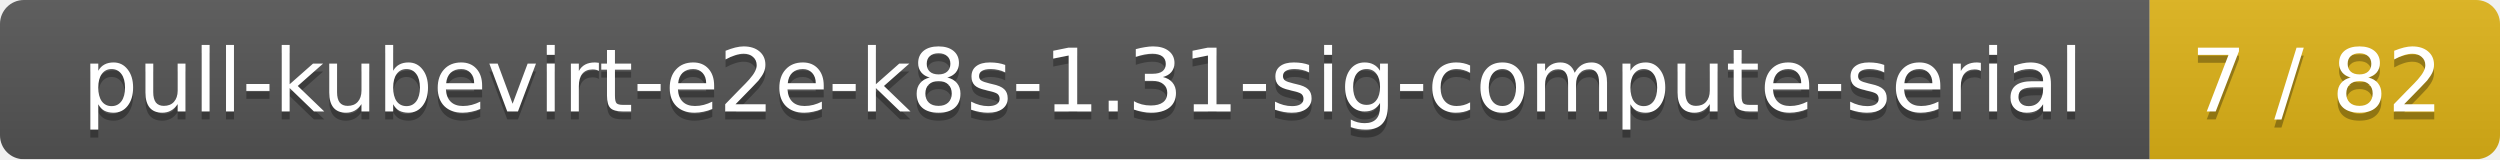
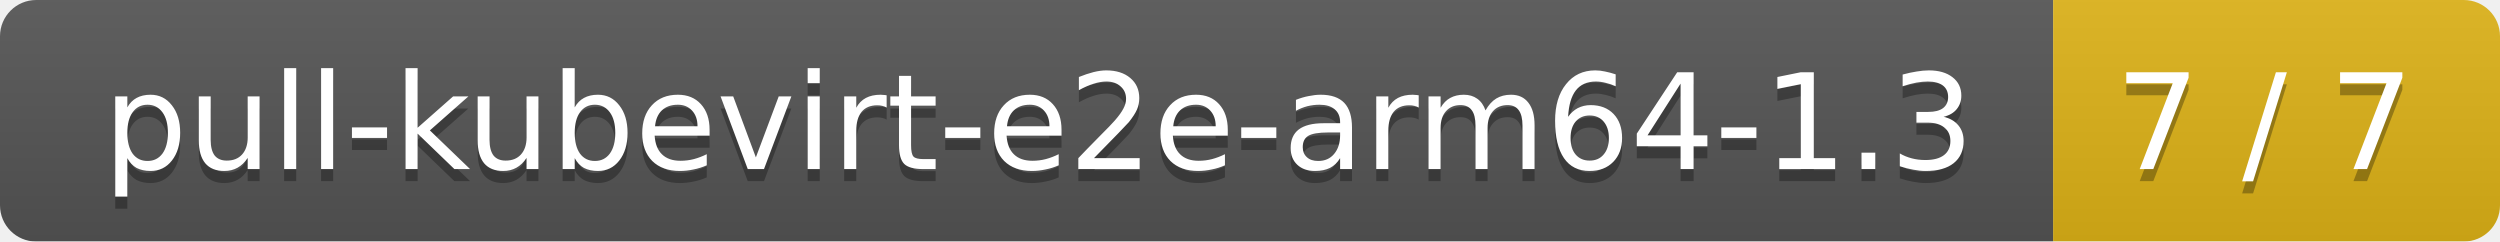
- <svg xmlns="http://www.w3.org/2000/svg" width="314" height="20">
+ <svg xmlns="http://www.w3.org/2000/svg" width="207" height="20">
  <linearGradient id="smooth" x2="0" y2="100%">
    <stop offset="0" stop-color="#bbb" stop-opacity=".1" />
    <stop offset="1" stop-opacity=".1" />
  </linearGradient>
  <mask id="round">
-     <rect width="314" height="20" rx="3" fill="#fff" />
+     <rect width="207" height="20" rx="3" fill="#fff" />
  </mask>
  <g mask="url(#round)">
-     <rect width="270" height="20" fill="#555" />
-     <rect x="270" width="44" height="20" fill="#dfb317" />
-     <rect width="314" height="20" fill="url(#smooth)" />
+     <rect width="170" height="20" fill="#555" />
+     <rect x="170" width="37" height="20" fill="#dfb317" />
+     <rect width="207" height="20" fill="url(#smooth)" />
  </g>
  <g fill="#fff" text-anchor="middle" font-family="DejaVu Sans,Verdana,Geneva,sans-serif" font-size="11">
-     <text x="136" y="15" fill="#010101" fill-opacity=".3">pull-kubevirt-e2e-k8s-1.31-sig-compute-serial</text>
-     <text x="136" y="14">pull-kubevirt-e2e-k8s-1.31-sig-compute-serial</text>
-     <text x="291" y="15" fill="#010101" fill-opacity=".3">7 / 82</text>
-     <text x="291" y="14">7 / 82</text>
+     <text x="86" y="15" fill="#010101" fill-opacity=".3">pull-kubevirt-e2e-arm64-1.3</text>
+     <text x="86" y="14">pull-kubevirt-e2e-arm64-1.3</text>
+     <text x="187.5" y="15" fill="#010101" fill-opacity=".3">7 / 7</text>
+     <text x="187.5" y="14">7 / 7</text>
  </g>
</svg>
